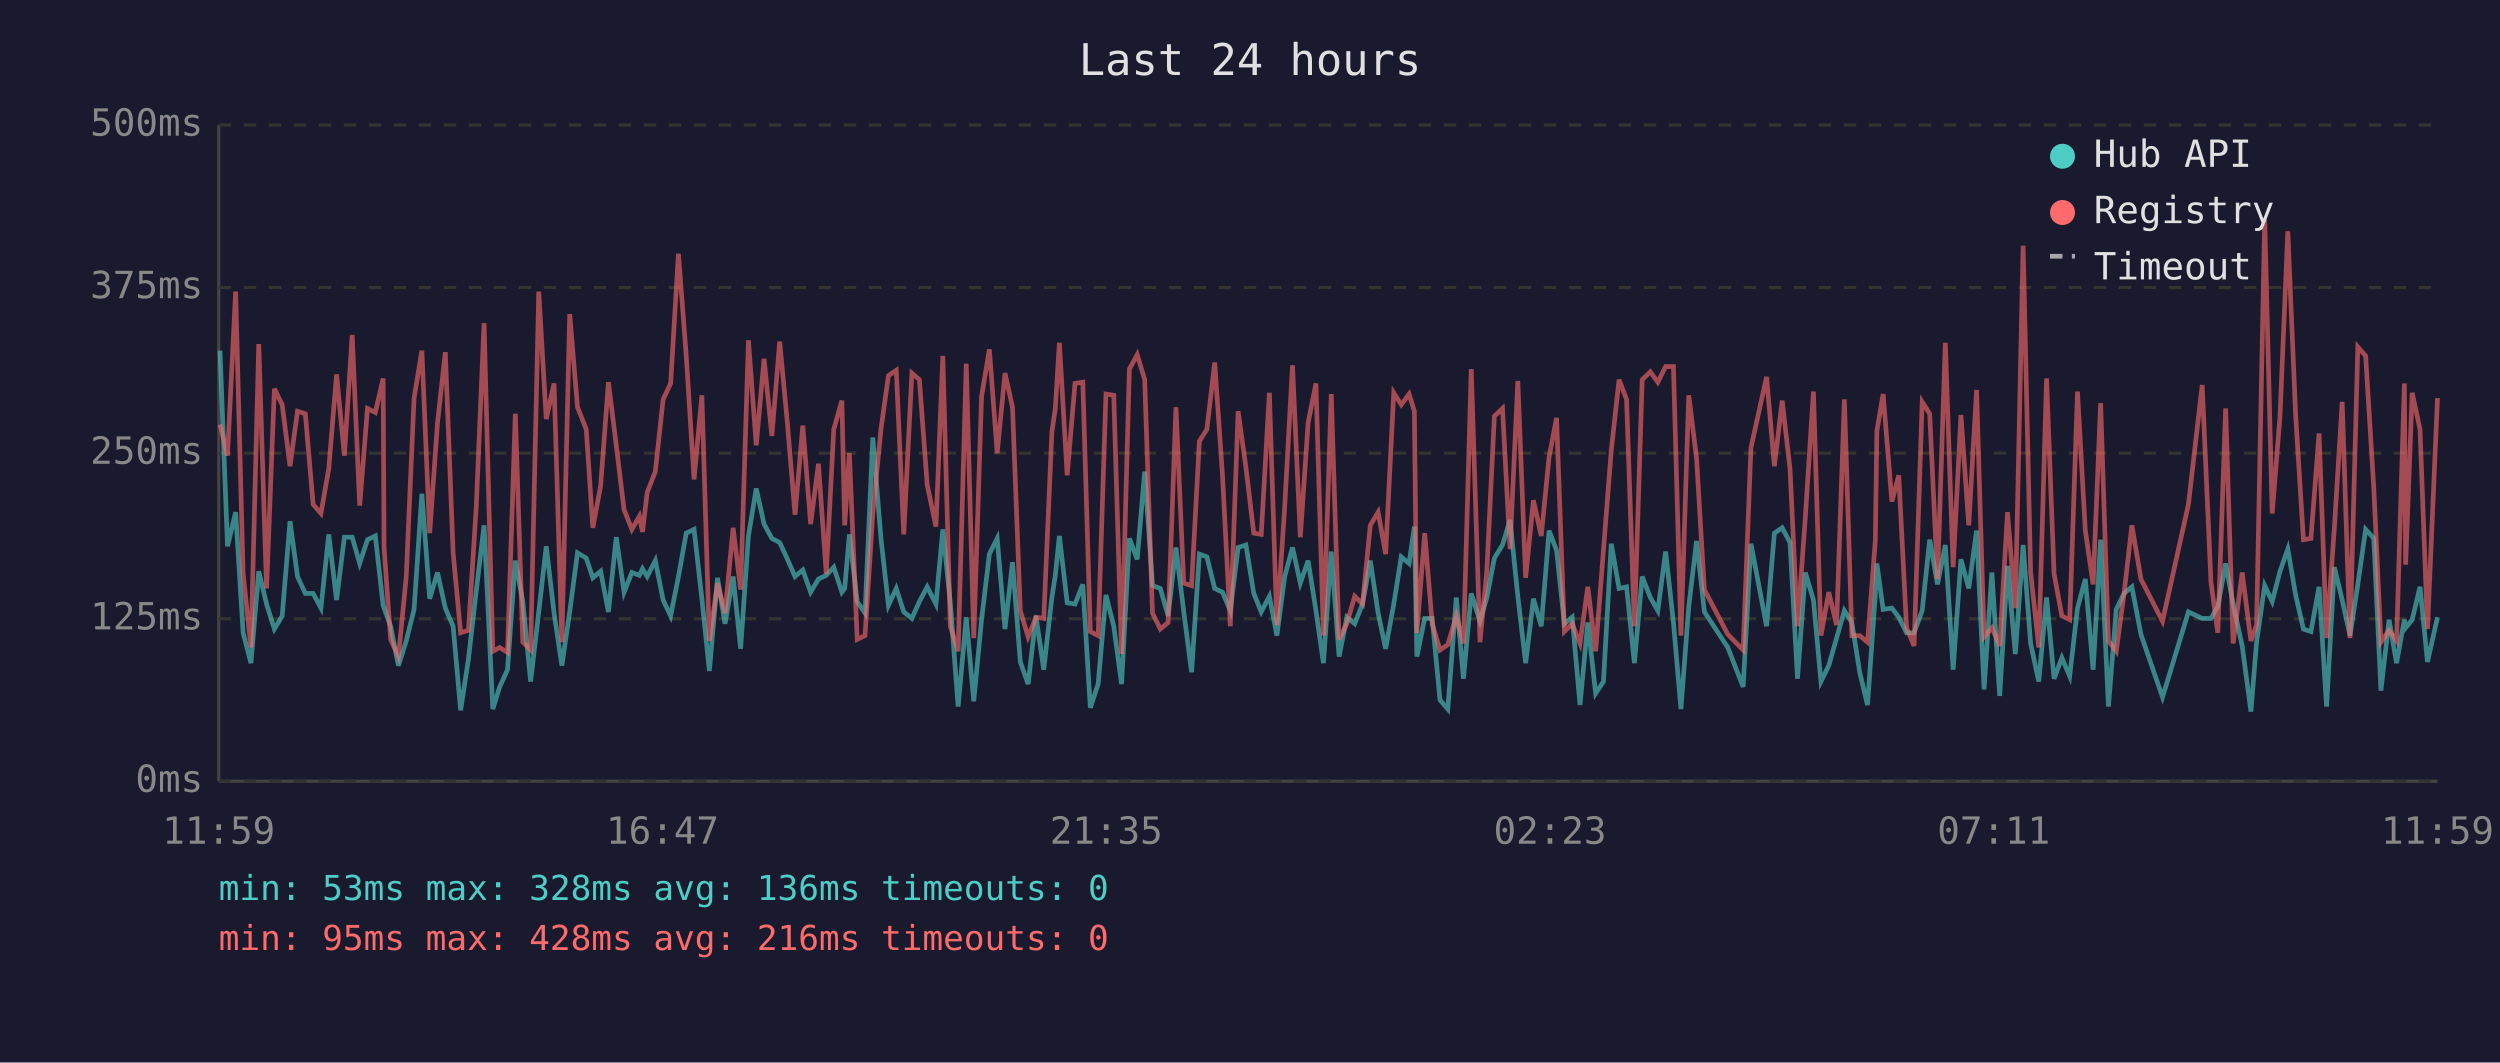
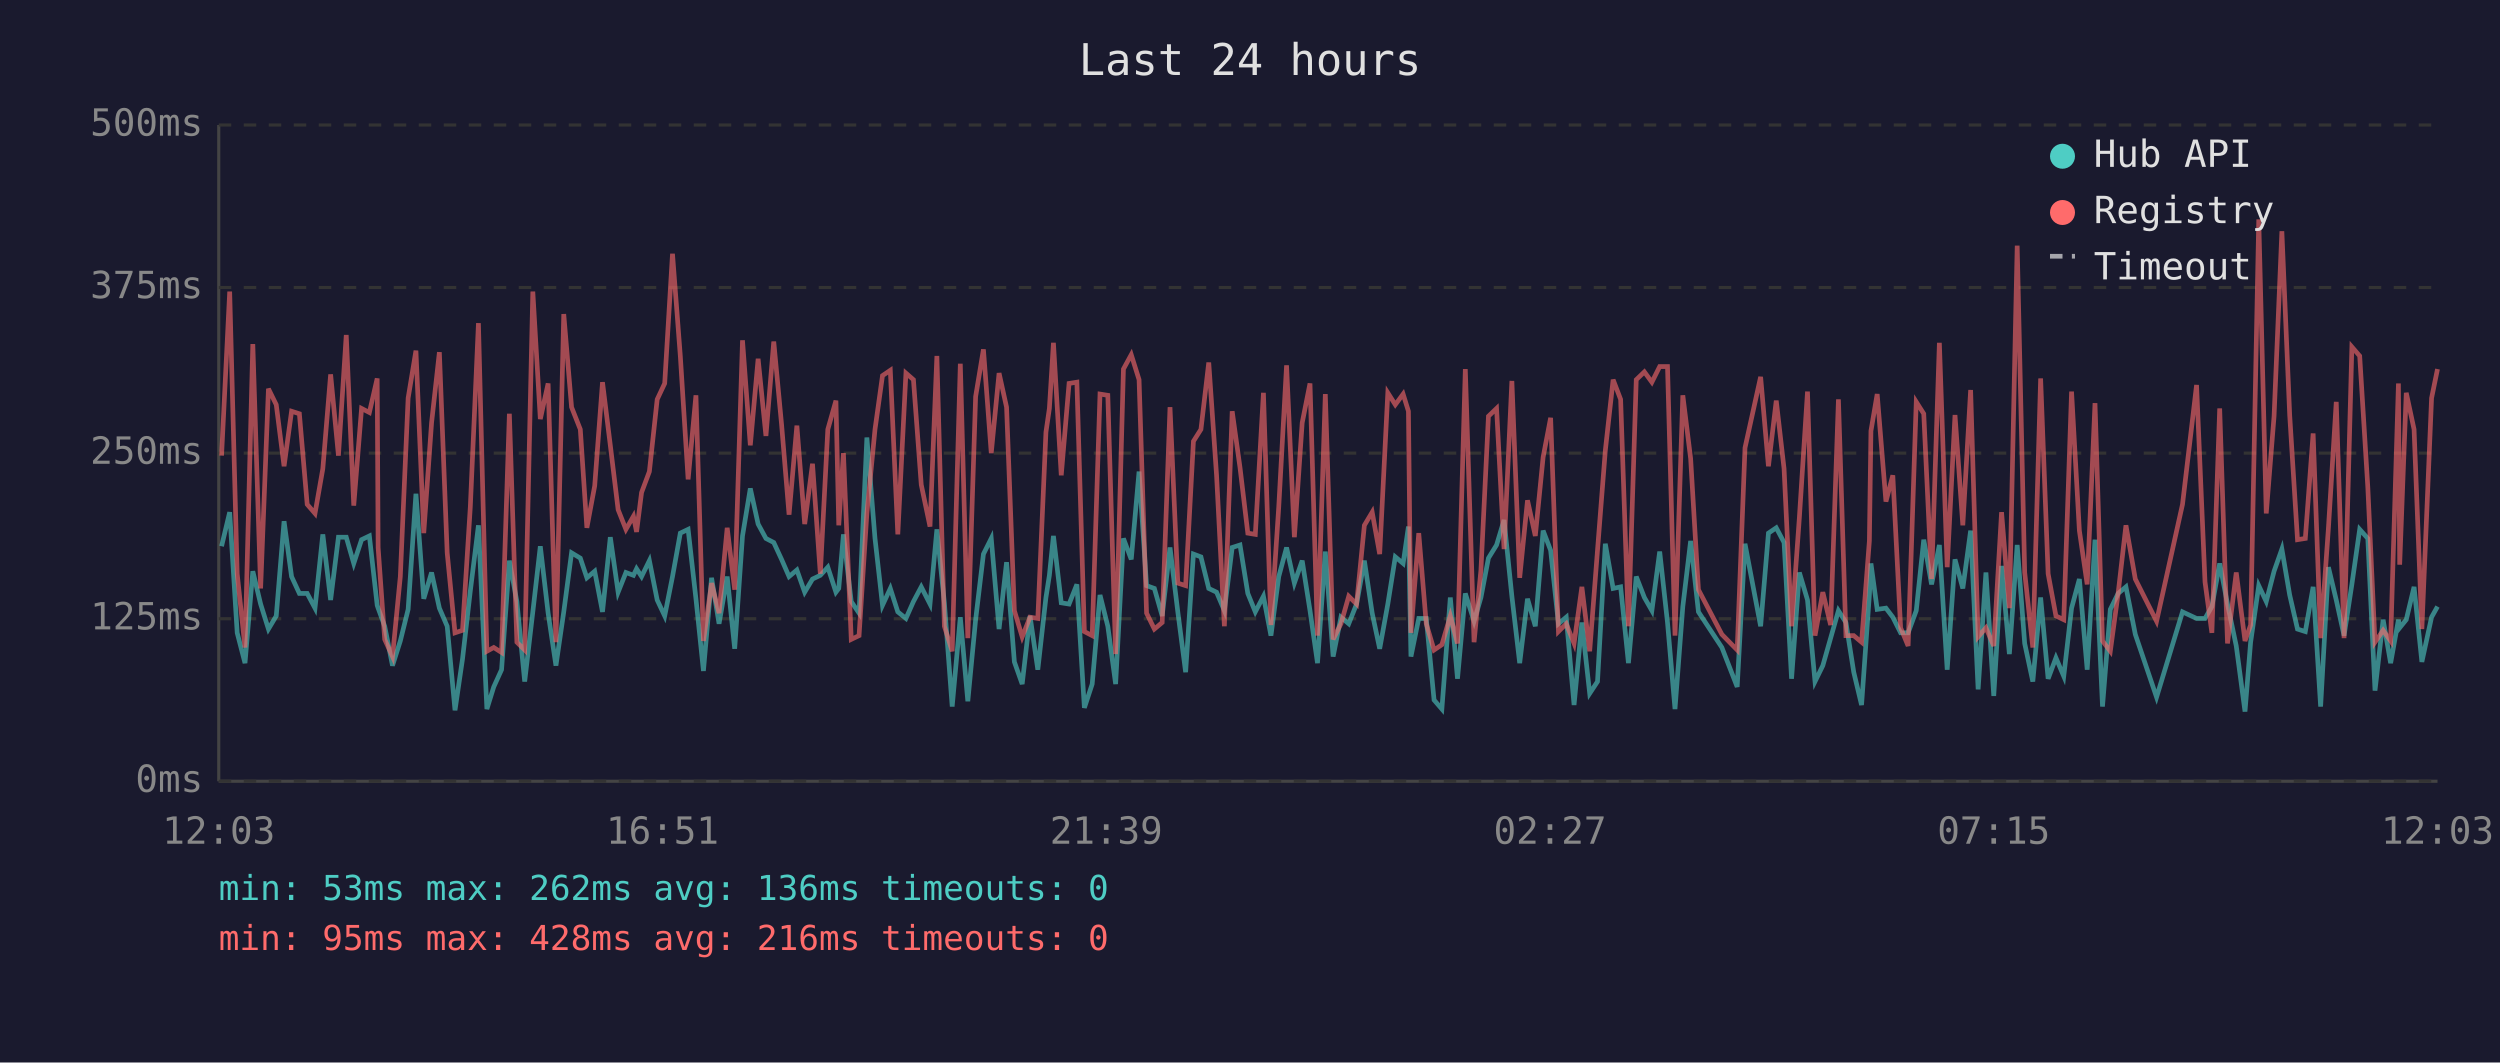
<svg xmlns="http://www.w3.org/2000/svg" viewBox="0 0 800 340" font-family="monospace" font-size="12">
  <rect width="800" height="340" fill="#1a1a2e" />
  <text x="400" y="24" fill="#e0e0e0" font-size="14" text-anchor="middle">Last 24 hours</text>
  <line x1="70" y1="40" x2="70" y2="250" stroke="#444" stroke-width="1" />
  <line x1="70" y1="250" x2="780" y2="250" stroke="#444" stroke-width="1" />
  <line x1="70" y1="250" x2="780" y2="250" stroke="#333" stroke-width="1" stroke-dasharray="4" />
  <text x="65" y="250" fill="#888" text-anchor="end" dominant-baseline="middle">0ms</text>
  <line x1="70" y1="198" x2="780" y2="198" stroke="#333" stroke-width="1" stroke-dasharray="4" />
  <text x="65" y="198" fill="#888" text-anchor="end" dominant-baseline="middle">125ms</text>
  <line x1="70" y1="145" x2="780" y2="145" stroke="#333" stroke-width="1" stroke-dasharray="4" />
  <text x="65" y="145" fill="#888" text-anchor="end" dominant-baseline="middle">250ms</text>
  <line x1="70" y1="92" x2="780" y2="92" stroke="#333" stroke-width="1" stroke-dasharray="4" />
  <text x="65" y="92" fill="#888" text-anchor="end" dominant-baseline="middle">375ms</text>
  <line x1="70" y1="40" x2="780" y2="40" stroke="#333" stroke-width="1" stroke-dasharray="4" />
  <text x="65" y="40" fill="#888" text-anchor="end" dominant-baseline="middle">500ms</text>
-   <text x="70" y="270" fill="#888" text-anchor="middle">11:59</text>
-   <text x="212" y="270" fill="#888" text-anchor="middle">16:47</text>
-   <text x="354" y="270" fill="#888" text-anchor="middle">21:35</text>
-   <text x="496" y="270" fill="#888" text-anchor="middle">02:23</text>
-   <text x="638" y="270" fill="#888" text-anchor="middle">07:11</text>
-   <text x="780" y="270" fill="#888" text-anchor="middle">11:59</text>
-   <polyline points="70.4,112.2 72.8,174.8 75.4,163.9 77.8,202.5 80.3,212.2 82.8,182.8 85.3,193.3 87.8,201.3 90.3,197.1 92.8,166.8 95.2,184.5 97.7,189.9 100.2,189.9 102.7,194.6 105.2,171.0 107.7,192.0 110.2,171.9 112.7,171.9 115.1,180.3 117.6,172.7 120.1,171.5 122.6,193.7 122.9,194.6 125.0,200.4 127.5,213.0 130.0,205.1 132.5,195.0 135.0,158.0 137.5,191.6 140.0,183.2 142.5,194.6 145.0,200.4 147.4,227.3 149.9,210.9 152.4,189.1 154.9,168.1 157.7,226.9 159.9,219.8 162.4,214.3 164.9,179.4 167.3,192.5 169.8,218.1 172.4,195.8 174.8,174.8 177.3,196.2 179.8,213.0 182.3,195.8 184.8,176.9 187.6,178.6 189.7,184.9 192.2,182.8 194.7,195.8 197.2,171.9 199.7,189.5 202.2,183.2 204.6,184.1 205.6,182.0 207.1,184.5 209.7,179.4 212.2,192.0 214.6,197.1 217.1,184.5 219.6,170.6 222.1,169.4 224.6,191.6 227.0,214.7 229.6,184.9 232.0,199.6 234.6,184.5 237.0,207.6 239.5,171.5 242.0,156.3 244.5,167.7 247.0,172.3 249.5,173.6 252.0,179.0 254.4,184.5 256.9,182.4 259.4,189.5 261.9,185.3 264.4,184.1 266.8,181.5 269.4,189.5 270.3,188.3 271.8,171.0 274.3,192.5 276.8,196.2 279.3,140.0 281.9,172.3 284.3,193.7 286.8,188.3 289.2,195.8 291.8,197.9 294.2,192.5 296.7,187.8 299.5,193.3 301.7,169.4 304.1,192.9 306.6,226.1 309.2,197.5 311.6,224.4 314.1,198.3 316.6,177.3 319.1,172.3 321.6,201.3 324.0,179.9 326.5,211.8 329.0,218.9 331.5,197.1 334.0,214.3 336.6,191.2 337.7,184.1 339.0,171.5 341.5,192.9 344.0,193.3 346.5,187.0 348.9,226.5 351.4,218.9 353.9,190.4 356.4,200.4 358.9,218.9 361.4,172.3 363.9,179.0 366.3,150.9 368.8,187.4 371.3,188.3 373.8,197.1 376.3,175.2 378.8,195.8 381.3,215.1 383.8,177.3 386.2,178.2 388.7,188.3 391.2,189.5 393.7,195.4 396.2,175.2 398.7,174.4 401.2,189.9 403.6,195.8 406.2,190.8 408.6,203.4 411.1,184.5 413.6,175.2 416.1,186.6 418.6,179.4 421.1,195.4 423.5,212.2 426.0,176.5 428.5,210.1 431.0,197.5 433.5,199.6 436.0,193.3 438.5,179.4 441.0,196.2 443.4,207.6 446.0,193.3 448.4,178.2 450.9,180.3 452.6,168.5 453.4,210.1 455.9,197.9 458.3,197.9 460.8,224.0 463.3,226.9 466.0,191.2 468.3,217.2 470.8,189.9 473.6,198.8 475.8,191.2 478.2,178.6 480.8,174.4 483.2,166.4 485.7,190.8 488.2,212.2 490.7,191.6 493.2,200.4 495.7,169.8 498.1,176.1 500.6,199.6 503.1,197.5 505.6,225.6 508.1,199.2 510.6,221.9 513.1,218.1 515.6,174.0 518.1,188.3 520.5,187.8 523.0,212.2 525.5,184.5 528.1,191.2 530.5,195.4 533.0,176.5 535.5,199.2 537.9,226.9 540.4,194.1 542.9,173.1 545.4,195.8 552.9,207.2 557.8,219.8 560.3,174.0 565.3,200.4 567.8,170.6 570.3,168.9 572.8,173.6 575.2,217.2 577.7,183.2 580.3,192.0 582.7,218.1 585.2,213.0 587.7,204.2 590.2,195.4 592.6,199.2 595.1,215.1 597.6,225.6 600.1,190.4 600.6,180.3 602.6,195.0 605.4,194.6 607.6,197.5 610.1,202.5 612.5,202.5 615.1,195.4 617.5,172.7 620.0,187.0 622.5,174.4 625.0,214.3 627.5,179.0 630.0,188.3 632.5,169.8 634.9,220.6 637.4,183.2 639.9,222.7 642.4,181.1 644.9,209.3 647.4,174.4 649.8,205.9 652.4,218.1 654.9,191.2 657.3,217.2 659.8,210.5 662.3,216.4 664.8,194.6 667.3,185.3 669.8,214.3 672.2,172.7 674.7,226.1 677.2,195.0 679.7,189.9 682.2,187.8 685.1,203.0 692.0,223.1 700.3,195.8 704.7,197.9 707.5,197.9 709.7,194.1 712.2,180.3 714.6,193.3 717.5,206.7 720.3,227.7 722.1,205.5 724.7,187.4 727.1,192.5 729.6,182.8 732.1,175.7 734.6,190.4 737.1,201.3 739.5,202.1 742.1,187.8 744.5,226.1 747.0,181.5 749.5,192.0 752.0,203.4 754.5,187.0 757.0,169.4 759.6,172.3 761.9,221.0 764.5,198.3 766.9,212.2 769.4,198.3 769.8,200.9 771.9,198.3 774.4,187.8 776.8,211.8 780.0,197.5" fill="none" stroke="#4ecdc4" stroke-width="1.5" opacity="0.6" />
-   <polyline points="70.4,135.8 72.8,145.8 75.4,93.3 77.8,183.6 80.3,207.2 82.8,110.1 85.3,188.3 87.8,124.4 90.3,129.5 92.8,149.2 95.2,131.6 97.7,132.4 100.2,161.4 102.7,164.3 105.2,150.0 107.7,119.8 110.2,145.8 112.7,107.2 115.1,161.8 117.6,130.7 120.1,132.0 122.6,121.1 122.9,175.2 125.0,204.6 127.5,210.1 130.0,184.5 132.5,127.4 135.0,112.2 137.5,170.6 140.0,135.3 142.5,112.7 145.0,176.9 147.4,202.5 149.9,201.7 152.4,162.2 154.9,103.4 157.7,208.4 159.9,207.2 162.4,208.8 164.9,132.4 167.3,205.5 169.8,208.0 172.4,93.3 174.8,134.1 177.3,122.7 179.8,205.5 182.3,100.5 184.8,130.3 187.6,137.4 189.7,168.9 192.2,155.5 194.7,122.3 197.2,142.5 199.7,163.1 202.2,169.4 204.6,165.2 205.6,170.2 207.1,157.6 209.7,150.9 212.2,127.8 214.6,122.7 217.1,81.2 219.6,113.9 222.1,153.4 224.6,126.5 227.0,205.1 229.6,186.6 232.0,196.2 234.6,168.9 237.0,188.7 239.5,108.9 242.0,142.5 244.5,114.8 247.0,139.5 249.5,109.3 252.0,135.8 254.4,164.7 256.9,136.2 259.4,167.7 261.9,148.4 264.4,183.6 266.8,137.4 269.4,128.2 270.3,168.1 271.8,145.0 274.3,204.6 276.8,203.4 279.3,164.3 281.9,137.4 284.3,120.2 286.8,118.5 289.2,171.0 291.8,119.4 294.2,121.5 296.7,155.1 299.5,168.5 301.7,113.9 304.1,200.4 306.6,208.4 309.2,116.4 311.6,204.2 314.1,126.9 316.6,111.8 319.1,145.0 321.6,119.4 324.0,130.3 326.5,195.4 329.0,203.8 331.5,197.5 334.0,197.9 336.6,138.3 337.7,130.7 339.0,109.7 341.5,152.1 344.0,122.7 346.5,122.3 348.9,202.1 351.4,203.4 353.9,126.1 356.4,126.5 358.9,209.3 361.4,118.1 363.9,113.5 366.3,121.5 368.8,196.2 371.3,201.3 373.8,199.2 376.3,130.3 378.8,186.6 381.3,187.4 383.8,141.2 386.2,137.4 388.7,116.0 391.2,152.1 393.7,200.4 396.2,131.6 398.7,149.6 401.2,170.6 403.6,171.0 406.2,125.7 408.6,200.0 411.1,162.2 413.6,116.9 416.1,171.9 418.6,135.3 421.1,122.7 423.5,203.4 426.0,126.1 428.5,204.6 431.0,199.6 433.5,190.8 436.0,193.3 438.5,168.1 441.0,163.9 443.4,177.3 446.0,125.7 448.4,129.5 450.9,126.1 452.6,131.6 453.4,202.5 455.9,170.6 458.3,199.6 460.8,208.0 463.3,206.3 466.0,197.1 468.3,205.9 470.8,118.1 473.6,205.5 475.8,182.4 478.2,133.2 480.8,130.7 483.2,175.7 485.7,121.9 488.2,184.9 490.7,160.1 493.2,171.5 495.7,146.3 498.1,133.7 500.6,202.1 503.1,199.6 505.6,205.9 508.1,187.8 510.6,208.4 513.1,176.1 515.6,144.2 518.1,121.5 520.5,127.8 523.0,200.4 525.5,121.5 528.1,119.0 530.5,122.3 533.0,117.3 535.5,117.3 537.9,203.4 540.4,126.5 542.9,146.7 545.4,188.7 552.9,203.0 557.8,208.0 560.3,143.3 565.3,120.6 567.8,149.2 570.3,128.2 572.8,150.0 575.2,200.4 577.7,165.6 580.3,125.3 582.7,203.4 585.2,189.5 587.7,200.0 590.2,127.8 592.6,203.4 595.1,203.4 597.6,205.5 600.1,173.1 600.6,137.9 602.6,126.1 605.4,160.5 607.6,152.1 610.1,200.9 612.5,206.7 615.1,128.6 617.5,132.4 620.0,185.3 622.5,109.7 625.0,181.5 627.5,132.8 630.0,168.1 632.5,124.8 634.9,203.8 637.4,200.9 639.9,206.7 642.4,163.9 644.9,194.6 647.4,78.6 649.8,183.2 652.4,207.2 654.9,121.1 657.3,183.6 659.8,197.1 662.3,198.3 664.8,125.3 667.3,169.8 669.8,187.0 672.2,129.0 674.7,205.1 677.2,208.4 679.7,189.9 682.2,168.1 685.1,185.3 692.0,198.8 700.3,161.4 704.7,123.2 707.5,186.2 709.7,202.5 712.2,130.7 714.6,205.9 717.5,183.2 720.3,205.1 722.1,200.0 724.7,70.2 727.1,164.3 729.6,133.2 732.1,74.0 734.6,132.8 737.1,172.7 739.5,172.3 742.1,138.7 744.5,204.2 747.0,168.9 749.5,128.6 752.0,204.2 754.5,111.0 757.0,113.9 759.6,155.9 761.9,205.5 764.5,201.7 766.9,205.1 769.4,122.7 769.8,180.7 771.9,125.7 774.4,137.4 776.8,201.3 780.0,127.4" fill="none" stroke="#ff6b6b" stroke-width="1.5" opacity="0.6" />
+   <text x="70" y="270" fill="#888" text-anchor="middle">12:03</text>
+   <text x="212" y="270" fill="#888" text-anchor="middle">16:51</text>
+   <text x="354" y="270" fill="#888" text-anchor="middle">21:39</text>
+   <text x="496" y="270" fill="#888" text-anchor="middle">02:27</text>
+   <text x="638" y="270" fill="#888" text-anchor="middle">07:15</text>
+   <text x="780" y="270" fill="#888" text-anchor="middle">12:03</text>
+   <polyline points="70.9,174.8 73.5,163.9 75.9,202.5 78.4,212.2 80.9,182.8 83.4,193.3 85.9,201.3 88.4,197.1 90.9,166.8 93.3,184.5 95.8,189.9 98.3,189.9 100.8,194.6 103.3,171.0 105.8,192.0 108.3,171.9 110.8,171.9 113.2,180.3 115.7,172.7 118.2,171.5 120.7,193.7 121.0,194.6 123.1,200.4 125.6,213.0 128.1,205.1 130.6,195.0 133.1,158.0 135.6,191.6 138.1,183.2 140.6,194.6 143.1,200.4 145.6,227.3 148.0,210.9 150.5,189.1 153.1,168.1 155.8,226.9 158.0,219.8 160.5,214.3 163.0,179.4 165.4,192.5 167.9,218.1 170.5,195.8 172.9,174.8 175.4,196.2 177.9,213.0 180.4,195.8 182.9,176.9 185.7,178.6 187.8,184.9 190.3,182.8 192.8,195.8 195.3,171.9 197.8,189.5 200.3,183.2 202.7,184.1 203.7,182.0 205.3,184.5 207.8,179.4 210.3,192.0 212.7,197.1 215.2,184.5 217.7,170.6 220.2,169.4 222.7,191.6 225.1,214.7 227.7,184.9 230.1,199.6 232.7,184.5 235.1,207.6 237.6,171.5 240.1,156.3 242.6,167.7 245.1,172.3 247.6,173.6 250.1,179.0 252.5,184.5 255.0,182.4 257.5,189.5 260.0,185.3 262.5,184.1 264.9,181.5 267.5,189.5 268.4,188.3 269.9,171.0 272.4,192.5 274.9,196.2 277.4,140.0 280.0,172.3 282.4,193.7 284.9,188.3 287.3,195.8 289.9,197.9 292.3,192.5 294.8,187.8 297.6,193.3 299.8,169.4 302.2,192.9 304.7,226.1 307.3,197.5 309.7,224.4 312.2,198.3 314.7,177.3 317.2,172.3 319.7,201.3 322.1,179.9 324.6,211.8 327.1,218.9 329.6,197.1 332.1,214.3 334.7,191.2 335.8,184.1 337.1,171.5 339.6,192.9 342.1,193.3 344.6,187.0 347.0,226.5 349.5,218.9 352.0,190.4 354.5,200.4 357.0,218.9 359.5,172.3 362.0,179.0 364.5,150.9 366.9,187.4 369.4,188.3 371.9,197.1 374.4,175.2 376.9,195.8 379.4,215.1 381.9,177.3 384.3,178.2 386.8,188.3 389.3,189.5 391.8,195.4 394.3,175.2 396.8,174.4 399.3,189.9 401.7,195.8 404.3,190.8 406.7,203.4 409.2,184.5 411.7,175.2 414.2,186.6 416.7,179.4 419.2,195.4 421.6,212.2 424.1,176.5 426.6,210.1 429.1,197.5 431.6,199.6 434.1,193.3 436.6,179.4 439.1,196.2 441.5,207.6 444.1,193.3 446.5,178.2 449.0,180.3 450.7,168.5 451.5,210.1 454.0,197.9 456.4,197.9 458.9,224.0 461.4,226.9 464.1,191.2 466.4,217.2 468.9,189.9 471.7,198.8 473.9,191.2 476.3,178.6 478.9,174.4 481.3,166.4 483.8,190.8 486.3,212.2 488.8,191.6 491.3,200.4 493.8,169.8 496.2,176.1 498.7,199.6 501.2,197.5 503.7,225.6 506.2,199.2 508.7,221.9 511.2,218.1 513.7,174.0 516.2,188.3 518.6,187.8 521.1,212.2 523.6,184.5 526.2,191.2 528.6,195.4 531.1,176.5 533.6,199.2 536.0,226.9 538.5,194.1 541.0,173.1 543.5,195.8 551.0,207.2 555.9,219.8 558.4,174.0 563.4,200.4 565.9,170.6 568.4,168.9 570.9,173.6 573.3,217.2 575.8,183.2 578.4,192.0 580.8,218.1 583.3,213.0 585.8,204.2 588.3,195.4 590.7,199.2 593.2,215.1 595.7,225.6 598.2,190.4 598.7,180.3 600.7,195.0 603.5,194.6 605.7,197.5 608.2,202.5 610.6,202.5 613.2,195.4 615.6,172.7 618.1,187.0 620.6,174.4 623.1,214.3 625.6,179.0 628.1,188.3 630.6,169.8 633.0,220.6 635.5,183.2 638.0,222.7 640.5,181.1 643.0,209.3 645.5,174.4 647.9,205.9 650.5,218.1 653.0,191.2 655.4,217.2 657.9,210.5 660.4,216.4 662.9,194.6 665.4,185.3 667.9,214.3 670.4,172.7 672.8,226.1 675.3,195.0 677.8,189.9 680.3,187.8 683.3,203.0 690.1,223.1 698.4,195.8 702.9,197.9 705.6,197.9 707.8,194.1 710.3,180.3 712.8,193.3 715.6,206.7 718.4,227.7 720.2,205.5 722.8,187.4 725.2,192.5 727.7,182.8 730.2,175.7 732.7,190.4 735.2,201.3 737.7,202.1 740.2,187.8 742.6,226.1 745.1,181.5 747.6,192.0 750.1,203.4 752.6,187.0 755.1,169.4 757.7,172.3 760.0,221.0 762.6,198.3 765.0,212.2 767.5,198.3 767.9,200.9 770.0,198.3 772.5,187.8 775.0,211.8 778.1,197.5 780.0,194.1" fill="none" stroke="#4ecdc4" stroke-width="1.5" opacity="0.6" />
+   <polyline points="70.9,145.8 73.5,93.3 75.9,183.6 78.4,207.2 80.9,110.1 83.4,188.3 85.9,124.4 88.4,129.5 90.9,149.2 93.3,131.6 95.8,132.4 98.3,161.4 100.8,164.3 103.3,150.0 105.8,119.8 108.3,145.8 110.8,107.2 113.2,161.8 115.7,130.7 118.2,132.0 120.7,121.1 121.0,175.2 123.1,204.6 125.6,210.1 128.1,184.5 130.6,127.4 133.1,112.2 135.6,170.6 138.1,135.3 140.6,112.7 143.1,176.9 145.6,202.5 148.0,201.7 150.5,162.2 153.1,103.4 155.8,208.4 158.0,207.2 160.5,208.8 163.0,132.4 165.4,205.5 167.9,208.0 170.5,93.3 172.9,134.1 175.4,122.7 177.9,205.5 180.4,100.5 182.9,130.3 185.7,137.4 187.8,168.9 190.3,155.5 192.8,122.3 195.3,142.5 197.8,163.1 200.3,169.4 202.7,165.2 203.7,170.2 205.3,157.6 207.8,150.9 210.3,127.8 212.7,122.7 215.2,81.2 217.7,113.9 220.2,153.4 222.7,126.5 225.1,205.1 227.7,186.6 230.1,196.2 232.7,168.9 235.1,188.7 237.6,108.9 240.1,142.5 242.6,114.8 245.1,139.5 247.6,109.3 250.1,135.8 252.5,164.7 255.0,136.2 257.5,167.7 260.0,148.4 262.5,183.6 264.9,137.4 267.5,128.2 268.4,168.1 269.9,145.0 272.4,204.6 274.9,203.4 277.4,164.3 280.0,137.4 282.4,120.2 284.9,118.5 287.3,171.0 289.9,119.4 292.3,121.5 294.8,155.1 297.6,168.5 299.8,113.9 302.2,200.4 304.7,208.4 307.3,116.4 309.7,204.2 312.2,126.9 314.7,111.8 317.2,145.0 319.7,119.4 322.1,130.3 324.6,195.4 327.1,203.8 329.6,197.5 332.1,197.9 334.7,138.3 335.8,130.7 337.1,109.7 339.6,152.1 342.1,122.7 344.6,122.3 347.0,202.1 349.5,203.4 352.0,126.1 354.5,126.5 357.0,209.3 359.5,118.1 362.0,113.5 364.5,121.5 366.9,196.2 369.4,201.3 371.9,199.2 374.4,130.3 376.9,186.6 379.4,187.4 381.9,141.2 384.3,137.4 386.8,116.0 389.3,152.1 391.8,200.4 394.3,131.6 396.8,149.6 399.3,170.6 401.7,171.0 404.3,125.7 406.7,200.0 409.2,162.2 411.7,116.9 414.2,171.9 416.7,135.3 419.2,122.7 421.6,203.4 424.1,126.1 426.6,204.6 429.1,199.6 431.6,190.8 434.1,193.3 436.6,168.1 439.1,163.9 441.5,177.3 444.1,125.7 446.5,129.5 449.0,126.1 450.7,131.6 451.5,202.5 454.0,170.6 456.4,199.6 458.9,208.0 461.4,206.3 464.1,197.1 466.4,205.9 468.9,118.1 471.7,205.5 473.9,182.4 476.3,133.2 478.9,130.7 481.3,175.7 483.8,121.9 486.3,184.9 488.8,160.1 491.3,171.5 493.8,146.3 496.2,133.7 498.7,202.1 501.2,199.6 503.7,205.9 506.2,187.8 508.7,208.4 511.2,176.1 513.7,144.2 516.2,121.5 518.6,127.8 521.1,200.4 523.6,121.5 526.2,119.0 528.6,122.3 531.1,117.3 533.6,117.3 536.0,203.4 538.5,126.5 541.0,146.7 543.5,188.7 551.0,203.0 555.9,208.0 558.4,143.3 563.4,120.6 565.9,149.2 568.4,128.2 570.9,150.0 573.3,200.4 575.8,165.6 578.4,125.3 580.8,203.4 583.3,189.5 585.8,200.0 588.3,127.8 590.7,203.4 593.2,203.4 595.7,205.5 598.2,173.1 598.7,137.9 600.7,126.1 603.5,160.5 605.7,152.1 608.2,200.9 610.6,206.7 613.2,128.6 615.6,132.4 618.1,185.3 620.6,109.7 623.1,181.5 625.6,132.8 628.1,168.1 630.6,124.8 633.0,203.8 635.5,200.9 638.0,206.7 640.5,163.9 643.0,194.6 645.5,78.6 647.9,183.2 650.5,207.2 653.0,121.1 655.4,183.6 657.9,197.1 660.4,198.3 662.9,125.3 665.4,169.8 667.9,187.0 670.4,129.0 672.8,205.1 675.3,208.4 677.8,189.9 680.3,168.1 683.3,185.3 690.1,198.8 698.4,161.4 702.9,123.2 705.6,186.2 707.8,202.5 710.3,130.7 712.8,205.9 715.6,183.2 718.4,205.1 720.2,200.0 722.8,70.2 725.2,164.3 727.7,133.2 730.2,74.0 732.7,132.8 735.2,172.7 737.7,172.3 740.2,138.7 742.6,204.2 745.1,168.9 747.6,128.6 750.1,204.2 752.6,111.0 755.1,113.9 757.7,155.9 760.0,205.5 762.6,201.7 765.0,205.1 767.5,122.7 767.9,180.7 770.0,125.7 772.5,137.4 775.0,201.3 778.1,127.4 780.0,118.1" fill="none" stroke="#ff6b6b" stroke-width="1.5" opacity="0.6" />
  <circle cx="660" cy="50" r="4" fill="#4ecdc4" />
  <text x="670" y="50" fill="#e0e0e0" dominant-baseline="middle">Hub API</text>
  <circle cx="660" cy="68" r="4" fill="#ff6b6b" />
  <text x="670" y="68" fill="#e0e0e0" dominant-baseline="middle">Registry</text>
  <line x1="656" y1="82" x2="664" y2="82" stroke="#e0e0e0" stroke-width="1.5" stroke-dasharray="4,3" opacity="0.7" />
  <text x="670" y="86" fill="#e0e0e0" dominant-baseline="middle">Timeout</text>
-   <text x="70" y="288" fill="#4ecdc4" font-size="11">min: 53ms  max: 328ms  avg: 136ms  timeouts: 0</text>
+   <text x="70" y="288" fill="#4ecdc4" font-size="11">min: 53ms  max: 262ms  avg: 136ms  timeouts: 0</text>
  <text x="70" y="304" fill="#ff6b6b" font-size="11">min: 95ms  max: 428ms  avg: 216ms  timeouts: 0</text>
</svg>
